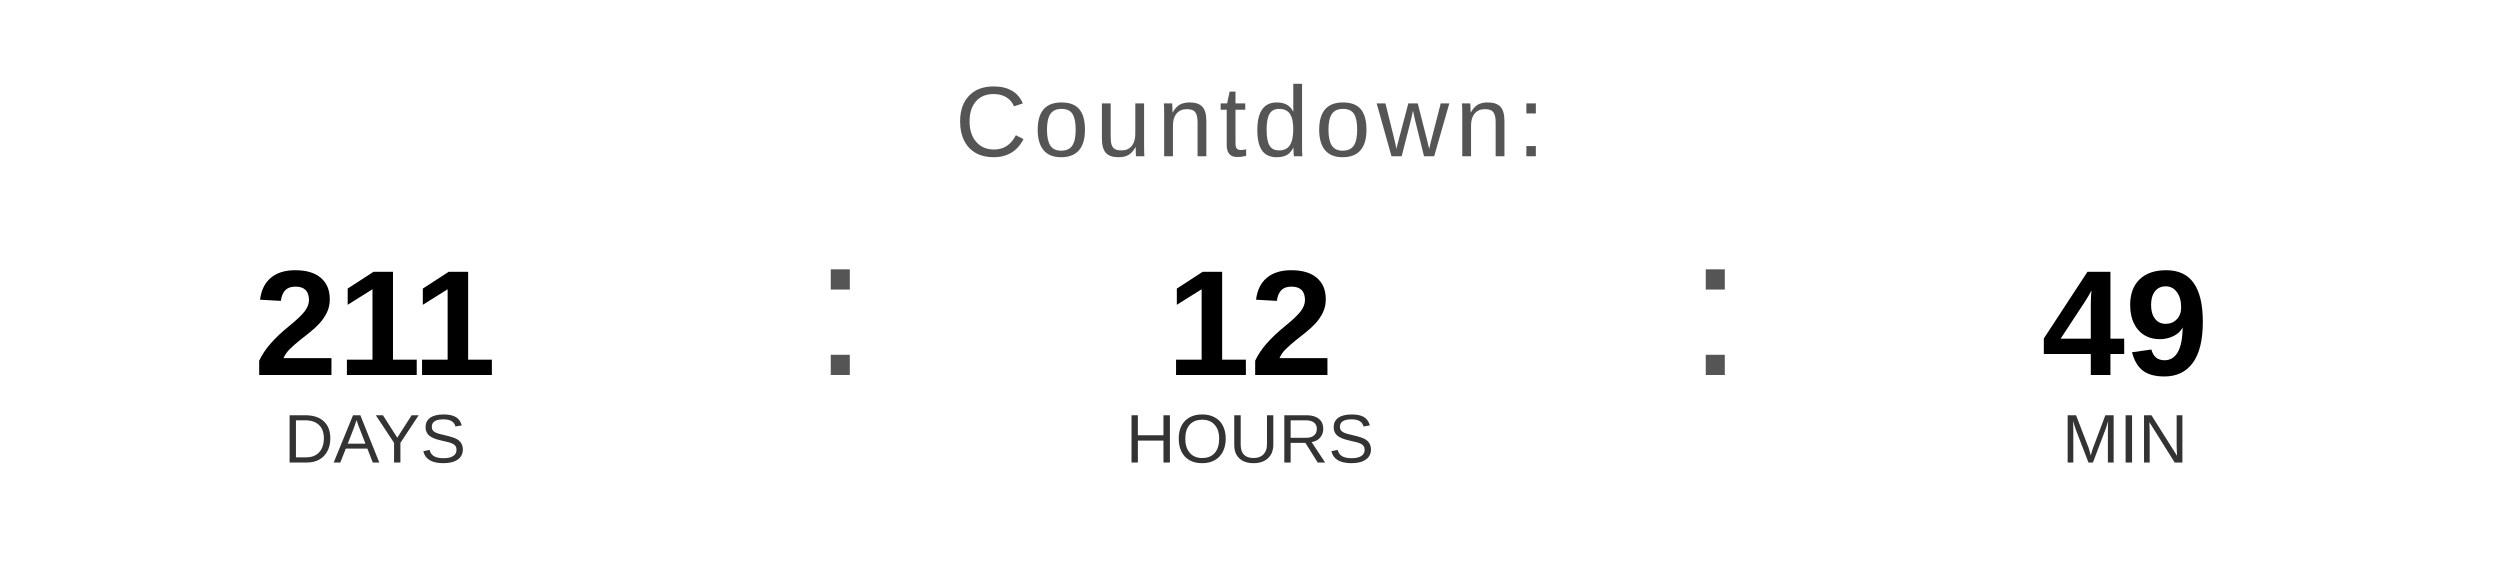
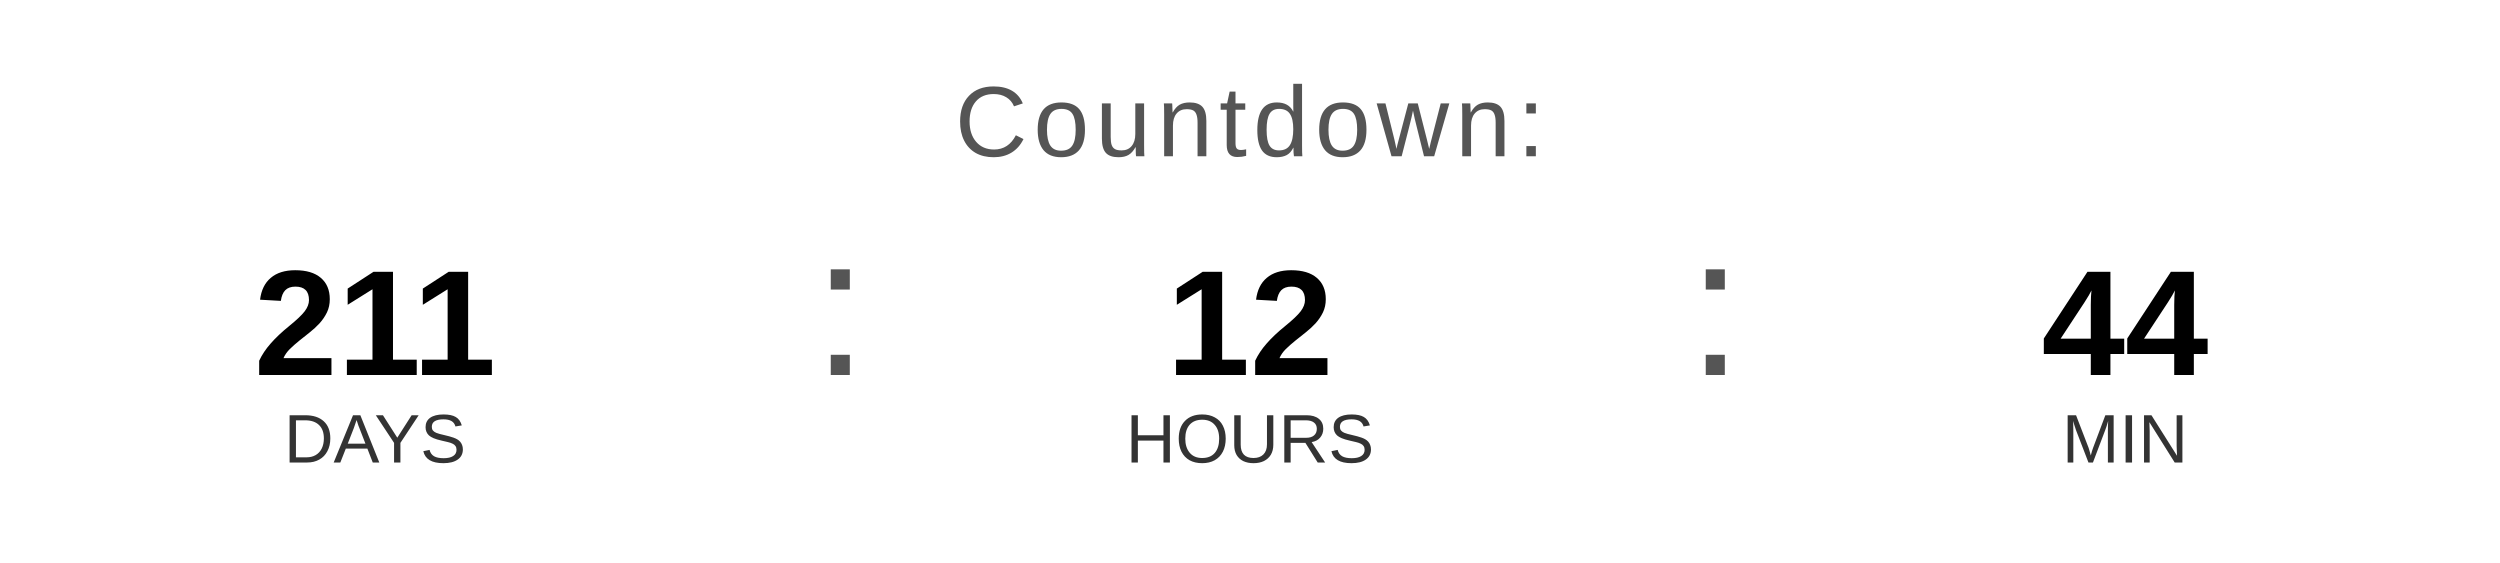
<svg xmlns="http://www.w3.org/2000/svg" width="400" height="90" viewBox="0 0 400 90">
  <text x="200" y="25" font-family="Arial, Helvetica, sans-serif" font-size="16" fill="#555555" text-anchor="middle" letter-spacing="1">
    Countdown:
  </text>
  <text x="60" y="60" font-family="Arial, Helvetica, sans-serif" font-size="24" font-weight="bold" fill="#000000" text-anchor="middle">211</text>
  <text x="60" y="74" font-family="Arial, Helvetica, sans-serif" font-size="11" fill="#333333" text-anchor="middle">DAYS</text>
  <text x="130" y="60" font-family="Arial, sans-serif" font-size="32" fill="#555555">:</text>
  <text x="200" y="60" font-family="Arial, Helvetica, sans-serif" font-size="24" font-weight="bold" fill="#000000" text-anchor="middle">12</text>
  <text x="200" y="74" font-family="Arial, Helvetica, sans-serif" font-size="11" fill="#333333" text-anchor="middle">HOURS</text>
  <text x="270" y="60" font-family="Arial, sans-serif" font-size="32" fill="#555555">:</text>
-   <text x="340" y="60" font-family="Arial, Helvetica, sans-serif" font-size="24" font-weight="bold" fill="#000000" text-anchor="middle">49</text>
+   <text x="340" y="60" font-family="Arial, Helvetica, sans-serif" font-size="24" font-weight="bold" fill="#000000" text-anchor="middle">44</text>
  <text x="340" y="74" font-family="Arial, Helvetica, sans-serif" font-size="11" fill="#333333" text-anchor="middle">MIN</text>
</svg>
